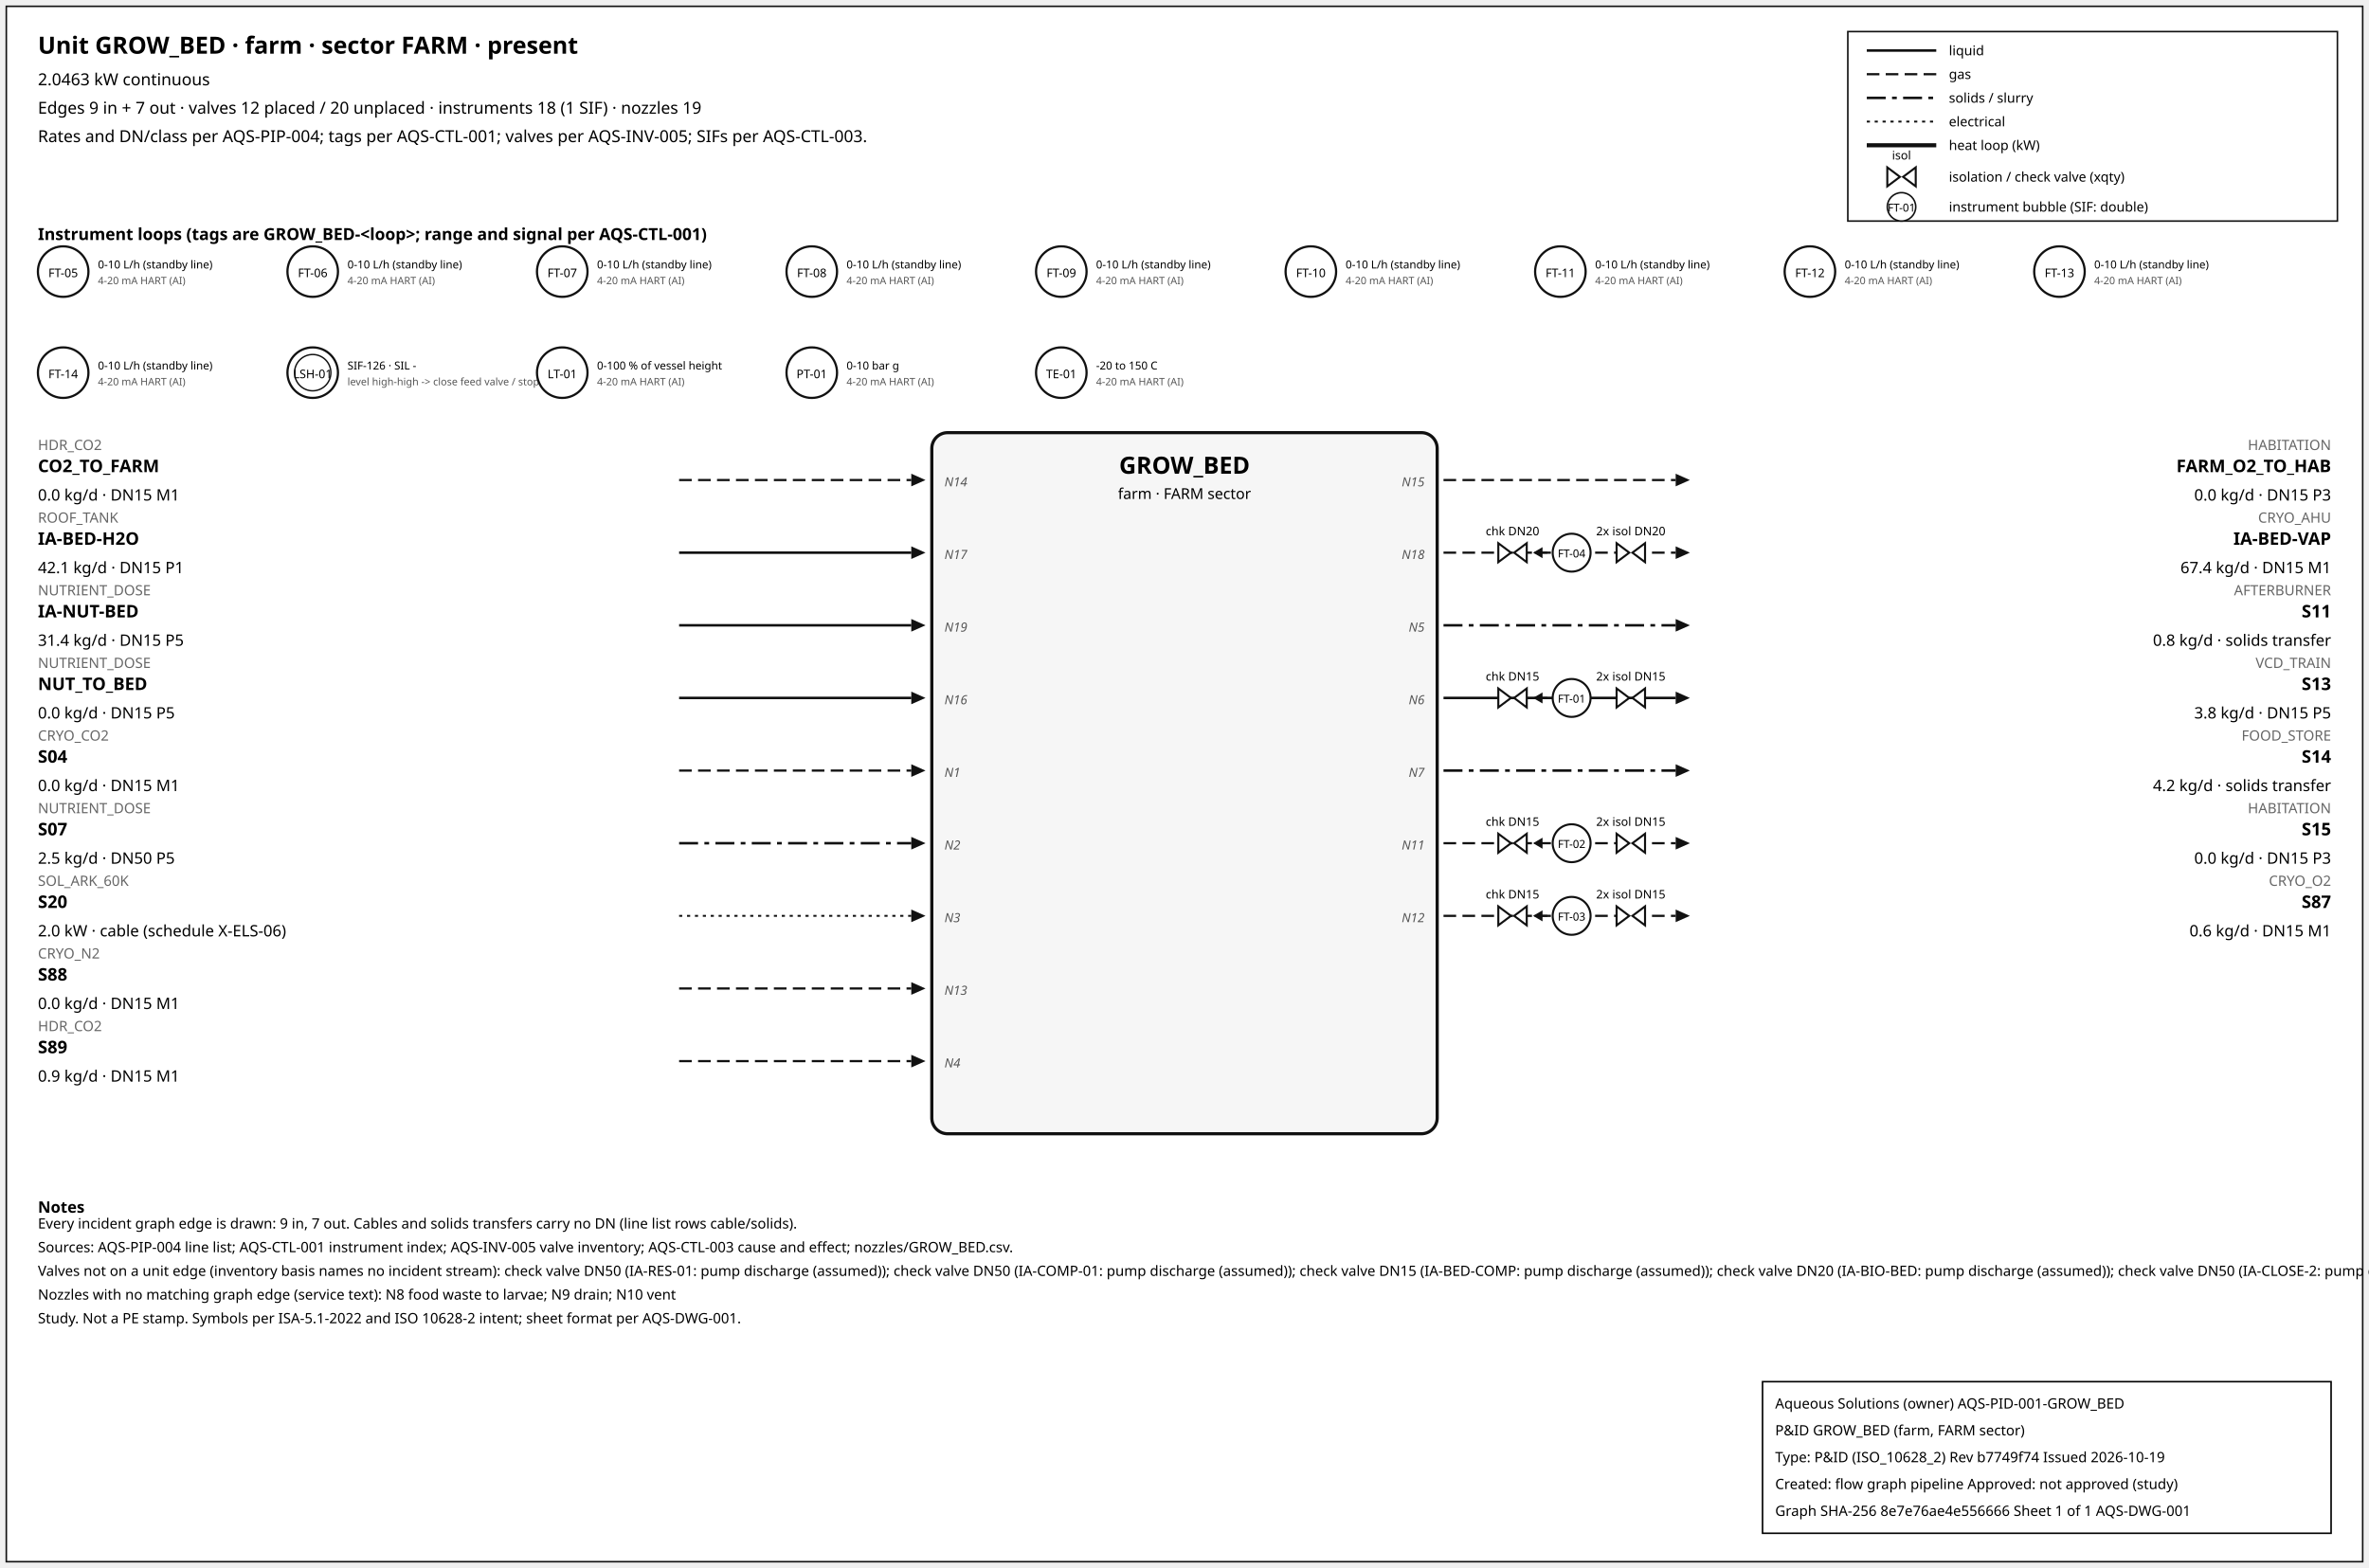
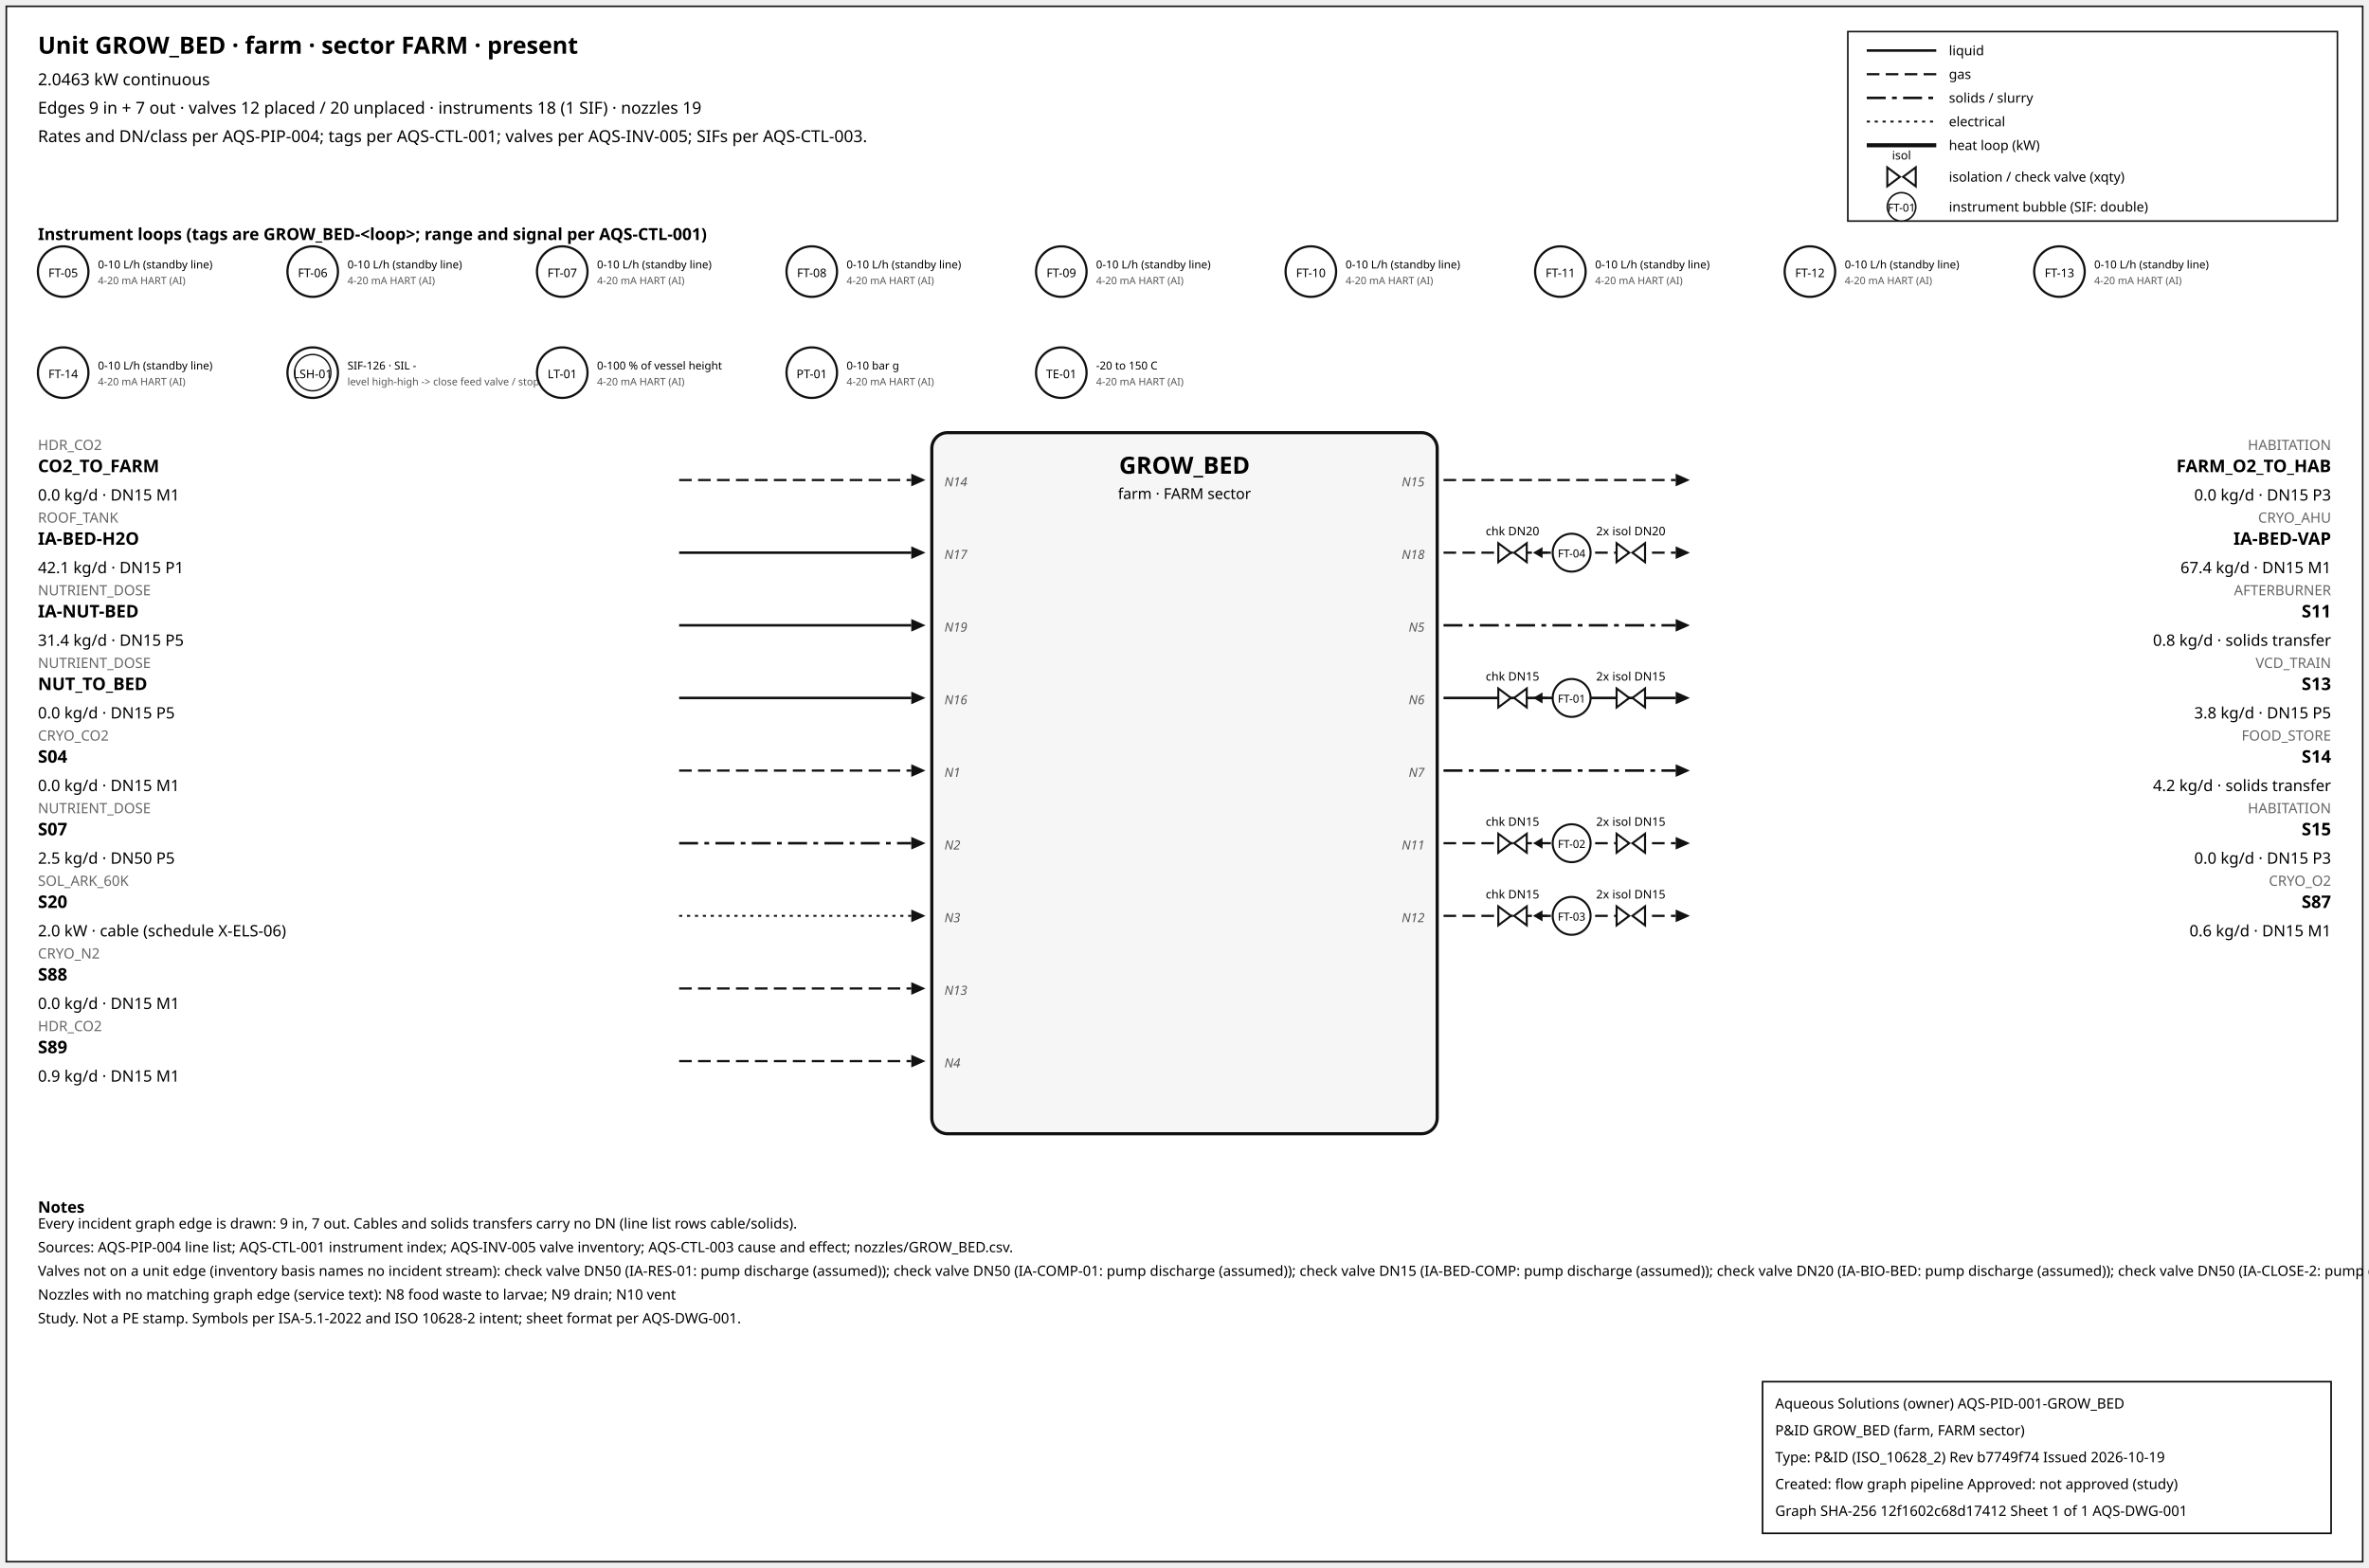
<svg xmlns="http://www.w3.org/2000/svg" width="1500" height="993" font-family="sans-serif">
  <rect x="4" y="4" width="1492" height="985" fill="white" stroke="#111" />
  <text x="24" y="34" font-size="15" font-weight="600">Unit GROW_BED · farm · sector FARM · present</text>
  <text x="24" y="54" font-size="10.5">2.0463 kW continuous</text>
  <text x="24" y="72" font-size="10.5">Edges 9 in + 7 out · valves 12 placed / 20 unplaced · instruments 18 (1 SIF) · nozzles 19</text>
  <text x="24" y="90" font-size="10.5">Rates and DN/class per AQS-PIP-004; tags per AQS-CTL-001; valves per AQS-INV-005; SIFs per AQS-CTL-003.</text>
  <rect x="1170" y="20" width="310" height="120" fill="white" stroke="#111" />
  <line x1="1182" y1="32" x2="1226" y2="32" stroke="#111" stroke-width="1.6" />
  <text x="1234" y="35" font-size="8.5">liquid</text>
  <line x1="1182" y1="47" x2="1226" y2="47" stroke="#111" stroke-width="1.4" stroke-dasharray="8,4" />
  <text x="1234" y="50" font-size="8.5">gas</text>
  <line x1="1182" y1="62" x2="1226" y2="62" stroke="#111" stroke-width="1.6" stroke-dasharray="12,4,3,4" />
  <text x="1234" y="65" font-size="8.5">solids / slurry</text>
  <line x1="1182" y1="77" x2="1226" y2="77" stroke="#111" stroke-width="1.2" stroke-dasharray="2,3" />
  <text x="1234" y="80" font-size="8.5">electrical</text>
  <line x1="1182" y1="92" x2="1226" y2="92" stroke="#111" stroke-width="2.6" />
  <text x="1234" y="95" font-size="8.5">heat loop (kW)</text>
  <path d="M 1195.0,106 L 1203.0,112 L 1195.0,118 Z M 1213.0,106 L 1205.0,112 L 1213.0,118 Z" fill="white" stroke="#111" stroke-width="1.3" />
  <text x="1204.0" y="101.0" font-size="7.5" text-anchor="middle">isol</text>
  <text x="1234" y="115" font-size="8.5">isolation / check valve (xqty)</text>
  <circle cx="1204" cy="131" r="9" fill="white" stroke="#111" />
  <text x="1204" y="134" font-size="7" text-anchor="middle">FT-01</text>
  <text x="1234" y="134" font-size="8.5">instrument bubble (SIF: double)</text>
  <text x="24" y="152" font-size="10.5" font-weight="600">Instrument loops (tags are GROW_BED-&lt;loop&gt;; range and signal per AQS-CTL-001)</text>
  <circle cx="40" cy="172" r="16" fill="white" stroke="#111" stroke-width="1.4" />
  <text x="40" y="175.5" font-size="7.5" text-anchor="middle">FT-05</text>
  <text x="62" y="170" font-size="7">0-10 L/h (standby line)</text>
  <text x="62" y="180" font-size="6.5" fill="#555">4-20 mA HART (AI)</text>
  <circle cx="198" cy="172" r="16" fill="white" stroke="#111" stroke-width="1.4" />
  <text x="198" y="175.5" font-size="7.5" text-anchor="middle">FT-06</text>
  <text x="220" y="170" font-size="7">0-10 L/h (standby line)</text>
  <text x="220" y="180" font-size="6.5" fill="#555">4-20 mA HART (AI)</text>
  <circle cx="356" cy="172" r="16" fill="white" stroke="#111" stroke-width="1.4" />
  <text x="356" y="175.5" font-size="7.5" text-anchor="middle">FT-07</text>
  <text x="378" y="170" font-size="7">0-10 L/h (standby line)</text>
  <text x="378" y="180" font-size="6.5" fill="#555">4-20 mA HART (AI)</text>
  <circle cx="514" cy="172" r="16" fill="white" stroke="#111" stroke-width="1.4" />
  <text x="514" y="175.5" font-size="7.5" text-anchor="middle">FT-08</text>
  <text x="536" y="170" font-size="7">0-10 L/h (standby line)</text>
  <text x="536" y="180" font-size="6.5" fill="#555">4-20 mA HART (AI)</text>
  <circle cx="672" cy="172" r="16" fill="white" stroke="#111" stroke-width="1.4" />
  <text x="672" y="175.5" font-size="7.5" text-anchor="middle">FT-09</text>
  <text x="694" y="170" font-size="7">0-10 L/h (standby line)</text>
  <text x="694" y="180" font-size="6.5" fill="#555">4-20 mA HART (AI)</text>
  <circle cx="830" cy="172" r="16" fill="white" stroke="#111" stroke-width="1.4" />
  <text x="830" y="175.5" font-size="7.5" text-anchor="middle">FT-10</text>
  <text x="852" y="170" font-size="7">0-10 L/h (standby line)</text>
  <text x="852" y="180" font-size="6.5" fill="#555">4-20 mA HART (AI)</text>
  <circle cx="988" cy="172" r="16" fill="white" stroke="#111" stroke-width="1.4" />
  <text x="988" y="175.5" font-size="7.5" text-anchor="middle">FT-11</text>
  <text x="1010" y="170" font-size="7">0-10 L/h (standby line)</text>
  <text x="1010" y="180" font-size="6.5" fill="#555">4-20 mA HART (AI)</text>
  <circle cx="1146" cy="172" r="16" fill="white" stroke="#111" stroke-width="1.4" />
  <text x="1146" y="175.5" font-size="7.5" text-anchor="middle">FT-12</text>
  <text x="1168" y="170" font-size="7">0-10 L/h (standby line)</text>
  <text x="1168" y="180" font-size="6.5" fill="#555">4-20 mA HART (AI)</text>
  <circle cx="1304" cy="172" r="16" fill="white" stroke="#111" stroke-width="1.4" />
  <text x="1304" y="175.5" font-size="7.5" text-anchor="middle">FT-13</text>
  <text x="1326" y="170" font-size="7">0-10 L/h (standby line)</text>
  <text x="1326" y="180" font-size="6.5" fill="#555">4-20 mA HART (AI)</text>
  <circle cx="40" cy="236" r="16" fill="white" stroke="#111" stroke-width="1.4" />
  <text x="40" y="239.5" font-size="7.5" text-anchor="middle">FT-14</text>
  <text x="62" y="234" font-size="7">0-10 L/h (standby line)</text>
  <text x="62" y="244" font-size="6.5" fill="#555">4-20 mA HART (AI)</text>
  <circle cx="198" cy="236" r="16" fill="white" stroke="#111" stroke-width="1.4" />
  <circle cx="198" cy="236" r="11.5" fill="none" stroke="#111" stroke-width="0.9" />
  <text x="198" y="239.5" font-size="7.5" text-anchor="middle">LSH-01</text>
  <text x="220" y="234" font-size="7">SIF-126 · SIL -</text>
  <text x="220" y="244" font-size="6.5" fill="#555">level high-high -&gt; close feed valve / stop f</text>
  <circle cx="356" cy="236" r="16" fill="white" stroke="#111" stroke-width="1.4" />
  <text x="356" y="239.5" font-size="7.5" text-anchor="middle">LT-01</text>
  <text x="378" y="234" font-size="7">0-100 % of vessel height</text>
  <text x="378" y="244" font-size="6.5" fill="#555">4-20 mA HART (AI)</text>
  <circle cx="514" cy="236" r="16" fill="white" stroke="#111" stroke-width="1.4" />
  <text x="514" y="239.5" font-size="7.5" text-anchor="middle">PT-01</text>
  <text x="536" y="234" font-size="7">0-10 bar g</text>
  <text x="536" y="244" font-size="6.5" fill="#555">4-20 mA HART (AI)</text>
  <circle cx="672" cy="236" r="16" fill="white" stroke="#111" stroke-width="1.4" />
  <text x="672" y="239.5" font-size="7.5" text-anchor="middle">TE-01</text>
  <text x="694" y="234" font-size="7">-20 to 150 C</text>
  <text x="694" y="244" font-size="6.5" fill="#555">4-20 mA HART (AI)</text>
  <rect x="590" y="274" width="320" height="444" rx="10" fill="#f6f6f6" stroke="#111" stroke-width="2" />
  <text x="750.0" y="300" font-size="15" font-weight="700" text-anchor="middle">GROW_BED</text>
  <text x="750.0" y="316" font-size="9.5" text-anchor="middle">farm · FARM sector</text>
  <line x1="430" y1="304" x2="577" y2="304" stroke="#111" stroke-width="1.4" stroke-dasharray="8,4" class="edge-in" />
  <polygon points="586,304 577,300 577,308" fill="#111" />
  <text x="24" y="285" font-size="9" fill="#666" text-anchor="start">HDR_CO2</text>
  <text x="24" y="299" font-size="11" font-weight="600" text-anchor="start">CO2_TO_FARM</text>
  <text x="24" y="317" font-size="10" text-anchor="start">0.0 kg/d · DN15 M1</text>
  <text x="598" y="308" font-size="8" font-style="italic" fill="#555" text-anchor="start">N14</text>
  <line x1="430" y1="350" x2="577" y2="350" stroke="#111" stroke-width="1.6" class="edge-in" />
  <polygon points="586,350 577,346 577,354" fill="#111" />
  <text x="24" y="331" font-size="9" fill="#666" text-anchor="start">ROOF_TANK</text>
  <text x="24" y="345" font-size="11" font-weight="600" text-anchor="start">IA-BED-H2O</text>
  <text x="24" y="363" font-size="10" text-anchor="start">42.1 kg/d · DN15 P1</text>
  <text x="598" y="354" font-size="8" font-style="italic" fill="#555" text-anchor="start">N17</text>
  <line x1="430" y1="396" x2="577" y2="396" stroke="#111" stroke-width="1.6" class="edge-in" />
  <polygon points="586,396 577,392 577,400" fill="#111" />
  <text x="24" y="377" font-size="9" fill="#666" text-anchor="start">NUTRIENT_DOSE</text>
  <text x="24" y="391" font-size="11" font-weight="600" text-anchor="start">IA-NUT-BED</text>
  <text x="24" y="409" font-size="10" text-anchor="start">31.4 kg/d · DN15 P5</text>
  <text x="598" y="400" font-size="8" font-style="italic" fill="#555" text-anchor="start">N19</text>
  <line x1="430" y1="442" x2="577" y2="442" stroke="#111" stroke-width="1.6" class="edge-in" />
  <polygon points="586,442 577,438 577,446" fill="#111" />
  <text x="24" y="423" font-size="9" fill="#666" text-anchor="start">NUTRIENT_DOSE</text>
  <text x="24" y="437" font-size="11" font-weight="600" text-anchor="start">NUT_TO_BED</text>
  <text x="24" y="455" font-size="10" text-anchor="start">0.0 kg/d · DN15 P5</text>
  <text x="598" y="446" font-size="8" font-style="italic" fill="#555" text-anchor="start">N16</text>
  <line x1="430" y1="488" x2="577" y2="488" stroke="#111" stroke-width="1.4" stroke-dasharray="8,4" class="edge-in" />
  <polygon points="586,488 577,484 577,492" fill="#111" />
  <text x="24" y="469" font-size="9" fill="#666" text-anchor="start">CRYO_CO2</text>
  <text x="24" y="483" font-size="11" font-weight="600" text-anchor="start">S04</text>
  <text x="24" y="501" font-size="10" text-anchor="start">0.0 kg/d · DN15 M1</text>
  <text x="598" y="492" font-size="8" font-style="italic" fill="#555" text-anchor="start">N1</text>
  <line x1="430" y1="534" x2="577" y2="534" stroke="#111" stroke-width="1.6" stroke-dasharray="12,4,3,4" class="edge-in" />
  <polygon points="586,534 577,530 577,538" fill="#111" />
  <text x="24" y="515" font-size="9" fill="#666" text-anchor="start">NUTRIENT_DOSE</text>
  <text x="24" y="529" font-size="11" font-weight="600" text-anchor="start">S07</text>
  <text x="24" y="547" font-size="10" text-anchor="start">2.5 kg/d · DN50 P5</text>
  <text x="598" y="538" font-size="8" font-style="italic" fill="#555" text-anchor="start">N2</text>
  <line x1="430" y1="580" x2="577" y2="580" stroke="#111" stroke-width="1.2" stroke-dasharray="2,3" class="edge-in" />
  <polygon points="586,580 577,576 577,584" fill="#111" />
  <text x="24" y="561" font-size="9" fill="#666" text-anchor="start">SOL_ARK_60K</text>
  <text x="24" y="575" font-size="11" font-weight="600" text-anchor="start">S20</text>
  <text x="24" y="593" font-size="10" text-anchor="start">2.0 kW · cable (schedule X-ELS-06)</text>
  <text x="598" y="584" font-size="8" font-style="italic" fill="#555" text-anchor="start">N3</text>
  <line x1="430" y1="626" x2="577" y2="626" stroke="#111" stroke-width="1.4" stroke-dasharray="8,4" class="edge-in" />
  <polygon points="586,626 577,622 577,630" fill="#111" />
  <text x="24" y="607" font-size="9" fill="#666" text-anchor="start">CRYO_N2</text>
  <text x="24" y="621" font-size="11" font-weight="600" text-anchor="start">S88</text>
  <text x="24" y="639" font-size="10" text-anchor="start">0.0 kg/d · DN15 M1</text>
  <text x="598" y="630" font-size="8" font-style="italic" fill="#555" text-anchor="start">N13</text>
  <line x1="430" y1="672" x2="577" y2="672" stroke="#111" stroke-width="1.4" stroke-dasharray="8,4" class="edge-in" />
  <polygon points="586,672 577,668 577,676" fill="#111" />
  <text x="24" y="653" font-size="9" fill="#666" text-anchor="start">HDR_CO2</text>
  <text x="24" y="667" font-size="11" font-weight="600" text-anchor="start">S89</text>
  <text x="24" y="685" font-size="10" text-anchor="start">0.9 kg/d · DN15 M1</text>
  <text x="598" y="676" font-size="8" font-style="italic" fill="#555" text-anchor="start">N4</text>
  <line x1="914" y1="304" x2="1061" y2="304" stroke="#111" stroke-width="1.4" stroke-dasharray="8,4" class="edge-out" />
  <polygon points="1070,304 1061,300 1061,308" fill="#111" />
  <text x="1476" y="285" font-size="9" fill="#666" text-anchor="end">HABITATION</text>
  <text x="1476" y="299" font-size="11" font-weight="600" text-anchor="end">FARM_O2_TO_HAB</text>
  <text x="1476" y="317" font-size="10" text-anchor="end">0.0 kg/d · DN15 P3</text>
  <text x="902" y="308" font-size="8" font-style="italic" fill="#555" text-anchor="end">N15</text>
  <line x1="914" y1="350" x2="1061" y2="350" stroke="#111" stroke-width="1.4" stroke-dasharray="8,4" class="edge-out" />
  <polygon points="1070,350 1061,346 1061,354" fill="#111" />
  <text x="1476" y="331" font-size="9" fill="#666" text-anchor="end">CRYO_AHU</text>
  <text x="1476" y="345" font-size="11" font-weight="600" text-anchor="end">IA-BED-VAP</text>
  <text x="1476" y="363" font-size="10" text-anchor="end">67.4 kg/d · DN15 M1</text>
  <text x="902" y="354" font-size="8" font-style="italic" fill="#555" text-anchor="end">N18</text>
  <line x1="979.7" y1="350" x2="971.7" y2="350" stroke="#111" stroke-width="1.2" />
  <polygon points="970.7,350 976.7,346.5 976.7,353.5" fill="#111" />
  <path d="M 948.7,344 L 956.7,350 L 948.7,356 Z M 966.7,344 L 958.7,350 L 966.7,356 Z" fill="white" stroke="#111" stroke-width="1.3" />
  <text x="957.7" y="339.0" font-size="7.5" text-anchor="middle">chk DN20</text>
  <path d="M 1023.6,344 L 1031.6,350 L 1023.6,356 Z M 1041.6,344 L 1033.6,350 L 1041.6,356 Z" fill="white" stroke="#111" stroke-width="1.3" />
  <text x="1032.6" y="339.0" font-size="7.5" text-anchor="middle">2x isol DN20</text>
  <circle cx="995.12" cy="350" r="12" fill="white" stroke="#111" stroke-width="1.3" />
  <text x="995.12" y="353" font-size="7" text-anchor="middle">FT-04</text>
  <line x1="914" y1="396" x2="1061" y2="396" stroke="#111" stroke-width="1.6" stroke-dasharray="12,4,3,4" class="edge-out" />
  <polygon points="1070,396 1061,392 1061,400" fill="#111" />
  <text x="1476" y="377" font-size="9" fill="#666" text-anchor="end">AFTERBURNER</text>
  <text x="1476" y="391" font-size="11" font-weight="600" text-anchor="end">S11</text>
  <text x="1476" y="409" font-size="10" text-anchor="end">0.8 kg/d · solids transfer</text>
  <text x="902" y="400" font-size="8" font-style="italic" fill="#555" text-anchor="end">N5</text>
  <line x1="914" y1="442" x2="1061" y2="442" stroke="#111" stroke-width="1.6" class="edge-out" />
  <polygon points="1070,442 1061,438 1061,446" fill="#111" />
  <text x="1476" y="423" font-size="9" fill="#666" text-anchor="end">VCD_TRAIN</text>
  <text x="1476" y="437" font-size="11" font-weight="600" text-anchor="end">S13</text>
  <text x="1476" y="455" font-size="10" text-anchor="end">3.8 kg/d · DN15 P5</text>
  <text x="902" y="446" font-size="8" font-style="italic" fill="#555" text-anchor="end">N6</text>
  <line x1="979.7" y1="442" x2="971.7" y2="442" stroke="#111" stroke-width="1.2" />
  <polygon points="970.7,442 976.7,438.5 976.7,445.5" fill="#111" />
  <path d="M 948.7,436 L 956.7,442 L 948.7,448 Z M 966.7,436 L 958.7,442 L 966.7,448 Z" fill="white" stroke="#111" stroke-width="1.3" />
  <text x="957.7" y="431.0" font-size="7.5" text-anchor="middle">chk DN15</text>
  <path d="M 1023.6,436 L 1031.6,442 L 1023.6,448 Z M 1041.6,436 L 1033.6,442 L 1041.6,448 Z" fill="white" stroke="#111" stroke-width="1.3" />
  <text x="1032.6" y="431.0" font-size="7.5" text-anchor="middle">2x isol DN15</text>
  <circle cx="995.12" cy="442" r="12" fill="white" stroke="#111" stroke-width="1.3" />
  <text x="995.12" y="445" font-size="7" text-anchor="middle">FT-01</text>
  <line x1="914" y1="488" x2="1061" y2="488" stroke="#111" stroke-width="1.6" stroke-dasharray="12,4,3,4" class="edge-out" />
  <polygon points="1070,488 1061,484 1061,492" fill="#111" />
  <text x="1476" y="469" font-size="9" fill="#666" text-anchor="end">FOOD_STORE</text>
  <text x="1476" y="483" font-size="11" font-weight="600" text-anchor="end">S14</text>
  <text x="1476" y="501" font-size="10" text-anchor="end">4.2 kg/d · solids transfer</text>
  <text x="902" y="492" font-size="8" font-style="italic" fill="#555" text-anchor="end">N7</text>
  <line x1="914" y1="534" x2="1061" y2="534" stroke="#111" stroke-width="1.4" stroke-dasharray="8,4" class="edge-out" />
  <polygon points="1070,534 1061,530 1061,538" fill="#111" />
  <text x="1476" y="515" font-size="9" fill="#666" text-anchor="end">HABITATION</text>
  <text x="1476" y="529" font-size="11" font-weight="600" text-anchor="end">S15</text>
  <text x="1476" y="547" font-size="10" text-anchor="end">0.0 kg/d · DN15 P3</text>
  <text x="902" y="538" font-size="8" font-style="italic" fill="#555" text-anchor="end">N11</text>
  <line x1="979.7" y1="534" x2="971.7" y2="534" stroke="#111" stroke-width="1.2" />
  <polygon points="970.7,534 976.7,530.5 976.7,537.5" fill="#111" />
  <path d="M 948.7,528 L 956.7,534 L 948.7,540 Z M 966.7,528 L 958.7,534 L 966.7,540 Z" fill="white" stroke="#111" stroke-width="1.3" />
  <text x="957.7" y="523.0" font-size="7.5" text-anchor="middle">chk DN15</text>
  <path d="M 1023.6,528 L 1031.6,534 L 1023.6,540 Z M 1041.6,528 L 1033.6,534 L 1041.6,540 Z" fill="white" stroke="#111" stroke-width="1.3" />
  <text x="1032.6" y="523.0" font-size="7.5" text-anchor="middle">2x isol DN15</text>
  <circle cx="995.12" cy="534" r="12" fill="white" stroke="#111" stroke-width="1.3" />
  <text x="995.12" y="537" font-size="7" text-anchor="middle">FT-02</text>
  <line x1="914" y1="580" x2="1061" y2="580" stroke="#111" stroke-width="1.4" stroke-dasharray="8,4" class="edge-out" />
  <polygon points="1070,580 1061,576 1061,584" fill="#111" />
  <text x="1476" y="561" font-size="9" fill="#666" text-anchor="end">CRYO_O2</text>
  <text x="1476" y="575" font-size="11" font-weight="600" text-anchor="end">S87</text>
  <text x="1476" y="593" font-size="10" text-anchor="end">0.6 kg/d · DN15 M1</text>
  <text x="902" y="584" font-size="8" font-style="italic" fill="#555" text-anchor="end">N12</text>
  <line x1="979.7" y1="580" x2="971.7" y2="580" stroke="#111" stroke-width="1.2" />
  <polygon points="970.7,580 976.7,576.5 976.7,583.5" fill="#111" />
  <path d="M 948.7,574 L 956.7,580 L 948.7,586 Z M 966.7,574 L 958.7,580 L 966.7,586 Z" fill="white" stroke="#111" stroke-width="1.3" />
  <text x="957.7" y="569.0" font-size="7.5" text-anchor="middle">chk DN15</text>
  <path d="M 1023.6,574 L 1031.6,580 L 1023.6,586 Z M 1041.6,574 L 1033.6,580 L 1041.6,586 Z" fill="white" stroke="#111" stroke-width="1.3" />
  <text x="1032.6" y="569.0" font-size="7.5" text-anchor="middle">2x isol DN15</text>
  <circle cx="995.12" cy="580" r="12" fill="white" stroke="#111" stroke-width="1.3" />
  <text x="995.12" y="583" font-size="7" text-anchor="middle">FT-03</text>
  <text x="24" y="768" font-size="10" font-weight="600">Notes</text>
  <text x="24" y="778" font-size="9">Every incident graph edge is drawn: 9 in, 7 out. Cables and solids transfers carry no DN (line list rows cable/solids).</text>
  <text x="24" y="793" font-size="9">Sources: AQS-PIP-004 line list; AQS-CTL-001 instrument index; AQS-INV-005 valve inventory; AQS-CTL-003 cause and effect; nozzles/GROW_BED.csv.</text>
  <text x="24" y="808" font-size="9">Valves not on a unit edge (inventory basis names no incident stream): check valve DN50 (IA-RES-01: pump discharge (assumed)); check valve DN50 (IA-COMP-01: pump discharge (assumed)); check valve DN15 (IA-BED-COMP: pump discharge (assumed)); check valve DN20 (IA-BIO-BED: pump discharge (assumed)); check valve DN50 (IA-CLOSE-2: pump discharge (assumed)); check valve DN15 (IA-DR-IN: pump discharge (assumed)) ...</text>
  <text x="24" y="823" font-size="9">Nozzles with no matching graph edge (service text): N8 food waste to larvae; N9 drain; N10 vent</text>
  <text x="24" y="838" font-size="9">Study. Not a PE stamp. Symbols per ISA-5.1-2022 and ISO 10628-2 intent; sheet format per AQS-DWG-001.</text>
  <g id="aqs-title-block">
    <rect x="1116" y="875" width="360" height="96" fill="white" stroke="black" stroke-width="1" />
    <text x="1124" y="892" font-size="9">Aqueous Solutions (owner)   AQS-PID-001-GROW_BED</text>
    <text x="1124" y="909" font-size="9">P&amp;ID GROW_BED (farm, FARM sector)</text>
    <text x="1124" y="926" font-size="9">Type: P&amp;ID (ISO_10628_2)   Rev b7749f74   Issued 2026-10-19</text>
    <text x="1124" y="943" font-size="9">Created: flow graph pipeline   Approved: not approved (study)</text>
-     <text x="1124" y="960" font-size="9">Graph SHA-256 8e7e76ae4e556666   Sheet 1 of 1   AQS-DWG-001</text>
+     <text x="1124" y="960" font-size="9">Graph SHA-256 12f1602c68d17412   Sheet 1 of 1   AQS-DWG-001</text>
  </g>
</svg>
